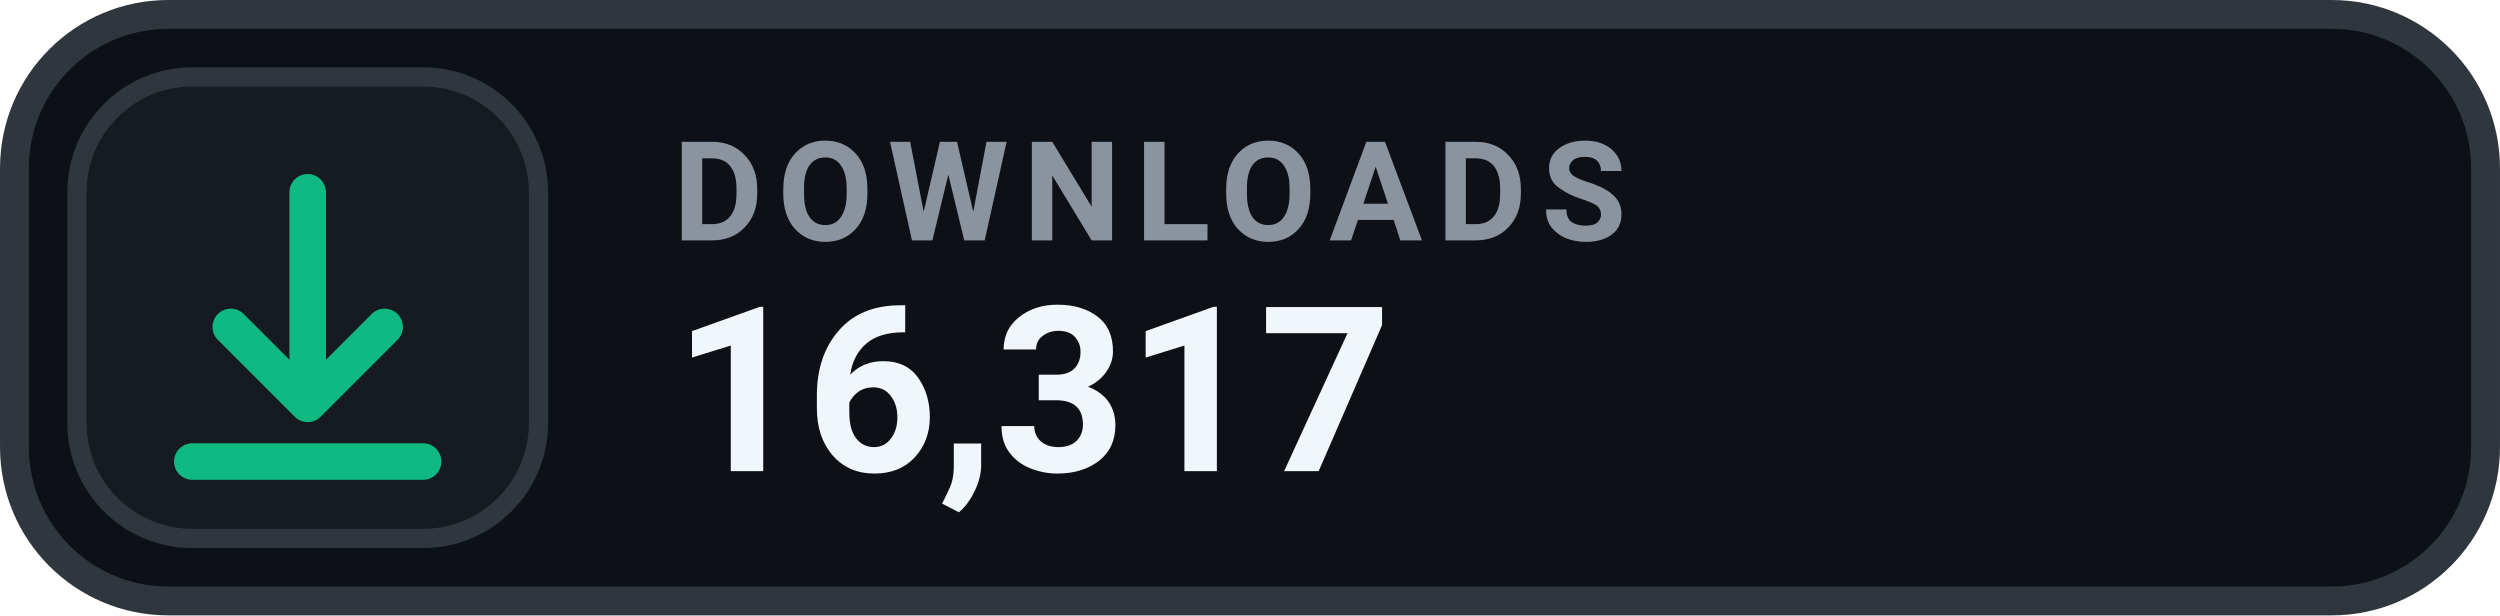
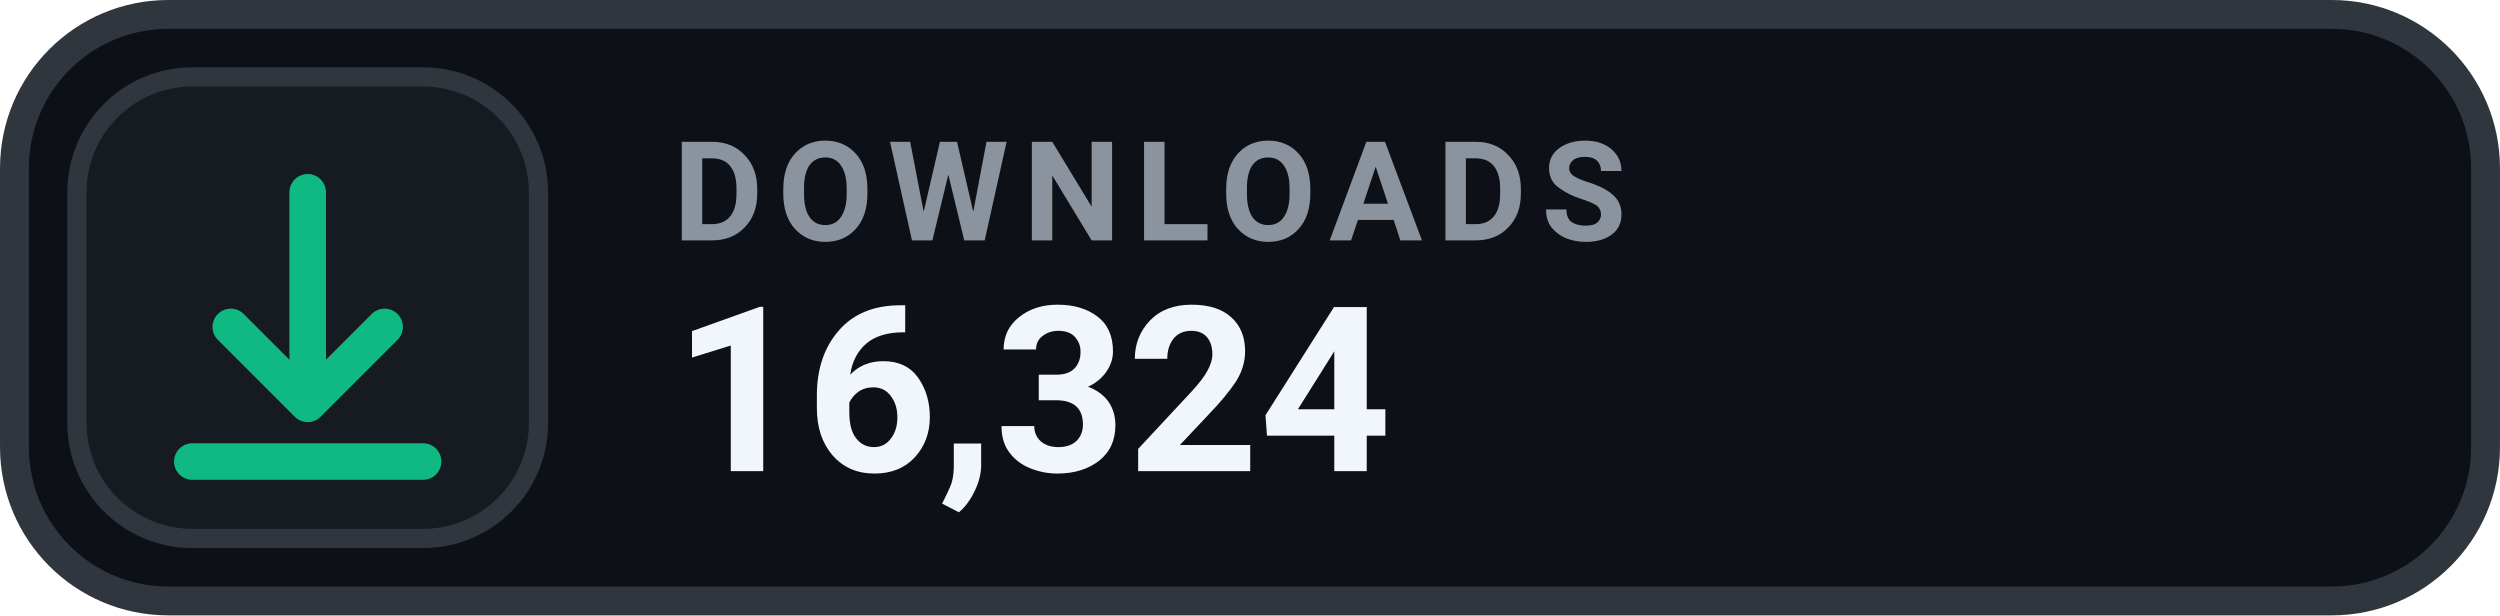
- <svg xmlns="http://www.w3.org/2000/svg" width="126" height="31.015" viewBox="0 0 130 32" role="img" aria-label="DOWNLOADS 16,317">
+ <svg xmlns="http://www.w3.org/2000/svg" width="126" height="31.015" viewBox="0 0 130 32" role="img" aria-label="DOWNLOADS 16,324">
  <rect x=".75" y=".75" width="128.5" height="30.5" rx="8" fill="#0D1117" stroke="#30363D" stroke-width="1.5" />
  <rect x="4" y="4" width="24" height="24" rx="6" fill="#161B22" stroke="#30363D" stroke-width="1" />
  <g transform="translate(16 16)" style="color:#10B981;">
    <path d="M0 -6 v11 m0 0 l4 -4 m-4 4 l-4 -4 M-6 8 h12" fill="none" stroke="currentColor" stroke-width="1.9" stroke-linecap="round" stroke-linejoin="round" />
  </g>
  <text x="35" y="12.5" fill="#8B949E" font-family="-apple-system,BlinkMacSystemFont,'Segoe UI',Roboto,Helvetica,Arial,sans-serif" font-size="7.2" font-weight="700" letter-spacing=".75">DOWNLOADS</text>
-   <text x="35" y="24.5" fill="#F0F6FC" font-family="-apple-system,BlinkMacSystemFont,'Segoe UI',Roboto,Helvetica,Arial,sans-serif" font-size="12" font-weight="700">16,317</text>
+   <text x="35" y="24.5" fill="#F0F6FC" font-family="-apple-system,BlinkMacSystemFont,'Segoe UI',Roboto,Helvetica,Arial,sans-serif" font-size="12" font-weight="700">16,324</text>
</svg>
